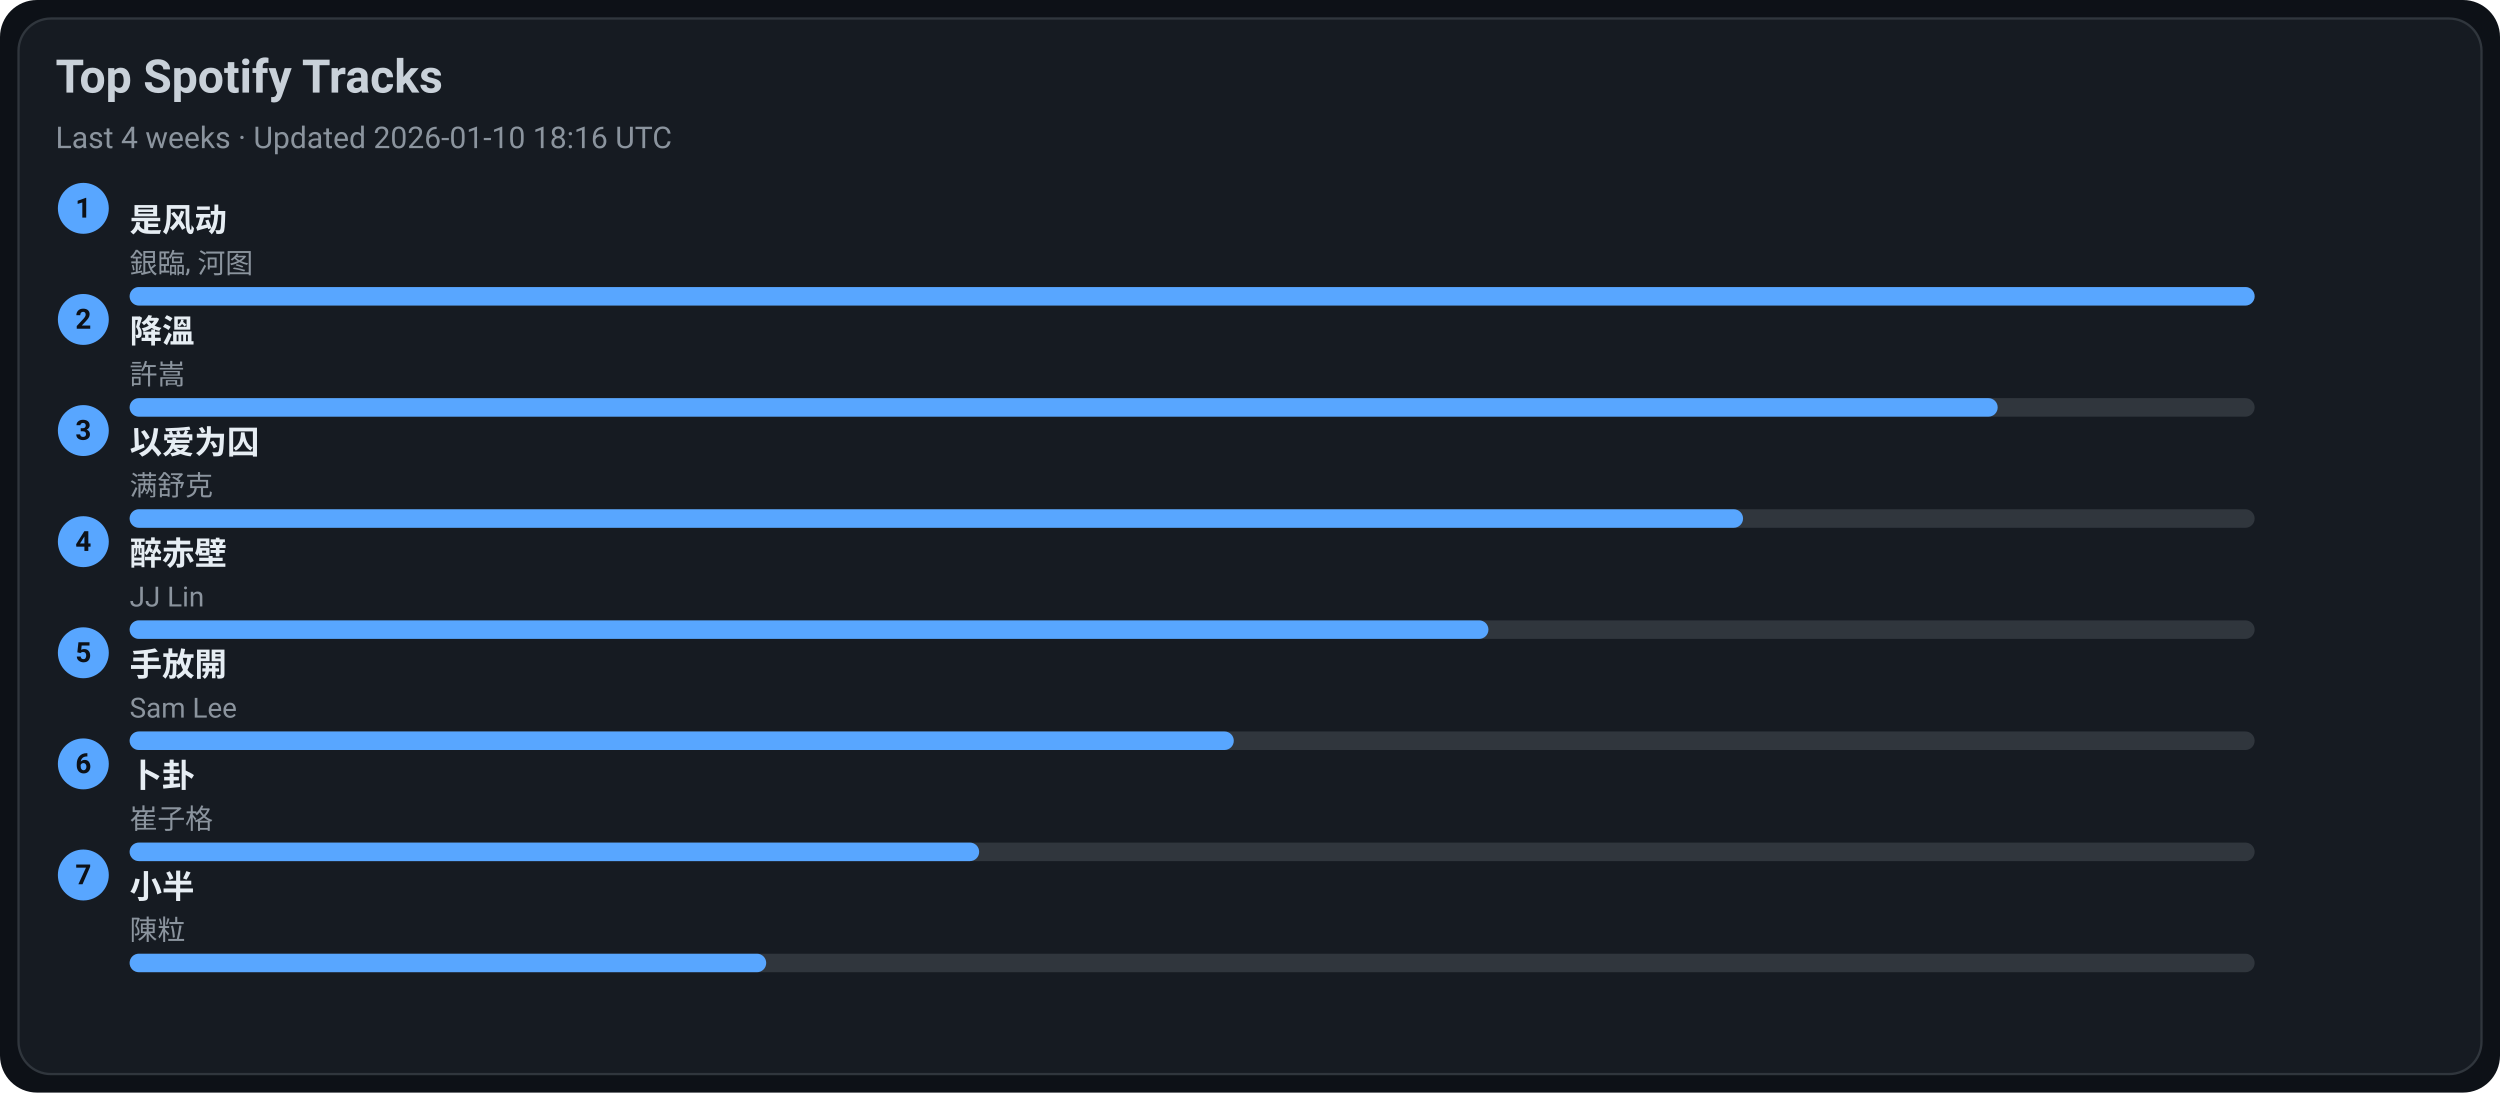
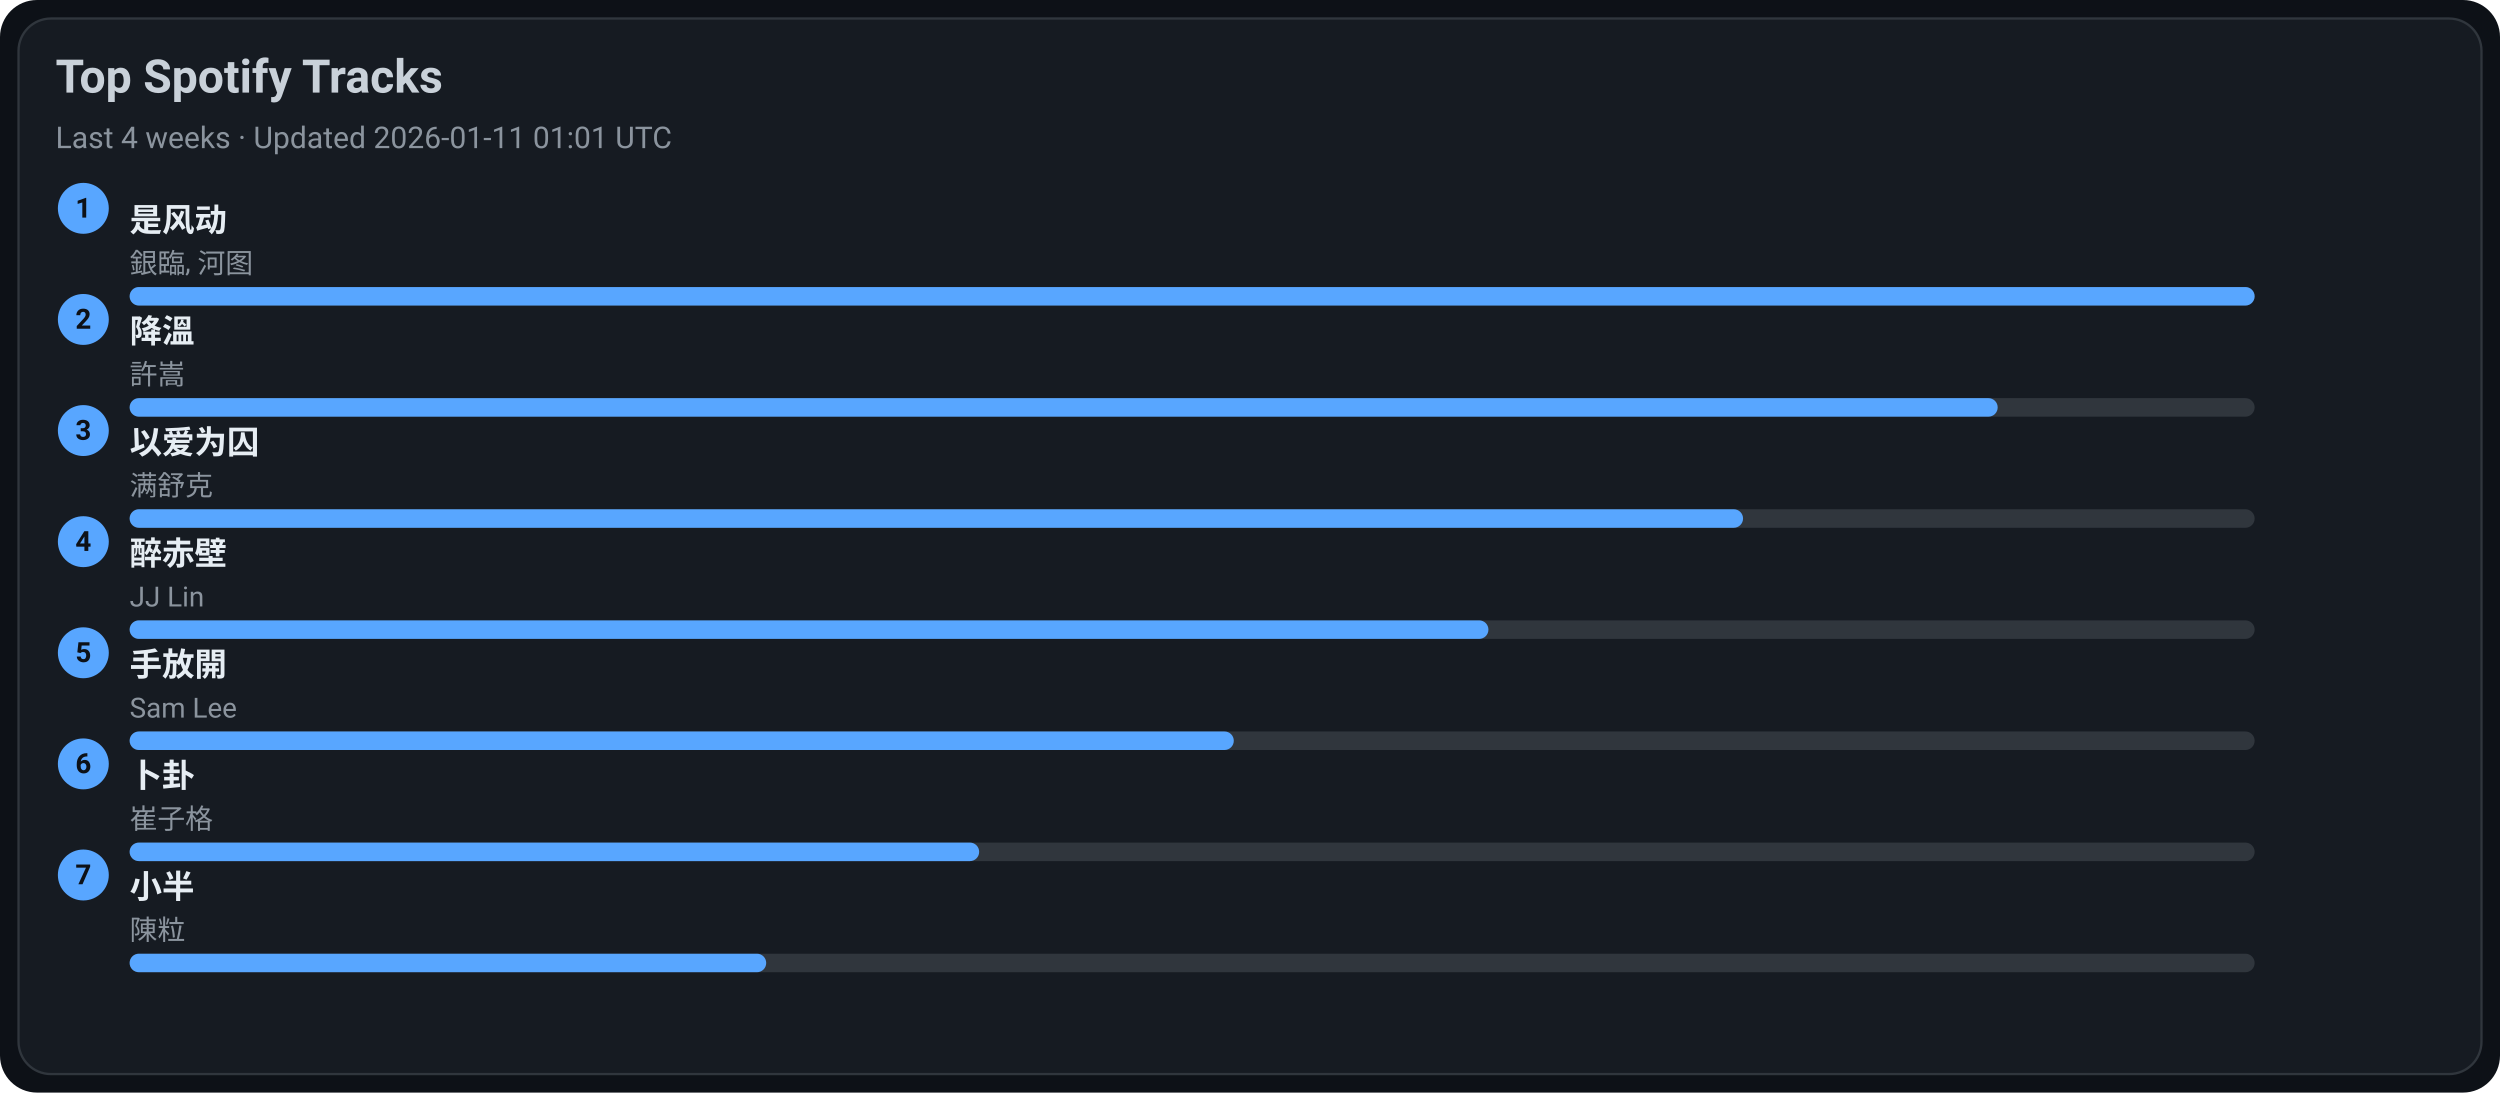
<svg xmlns="http://www.w3.org/2000/svg" width="1080" height="472" viewBox="0 0 1080 472">
  <style>text{font-family:-apple-system,BlinkMacSystemFont,Segoe UI,Roboto,Ubuntu,Helvetica Neue,Arial,Noto Sans,sans-serif}</style>
  <rect width="1080" height="472" rx="16" fill="#0d1117" />
  <rect x="8" y="8" width="1064" height="456" rx="14" fill="#161b22" stroke="#30363d" />
  <text x="24" y="40" font-size="20" fill="#c9d1d9" font-weight="600">Top Spotify Tracks</text>
-   <text x="24" y="64" font-size="13" fill="#8b949e">Last 4 weeks · Updated 2026-01-10 18:16 UTC</text>
+   <text x="24" y="64" font-size="13" fill="#8b949e">Last 4 weeks · Updated 2026-01-11 01:01 UTC</text>
  <circle cx="36" cy="90" r="11" fill="#58a6ff" />
  <text x="36" y="94" text-anchor="middle" font-size="12" fill="#0d1117" font-weight="700">1</text>
  <a href="https://open.spotify.com/track/3lePQ8c4jq7bTePsXEmslh" target="_blank" rel="noopener noreferrer">
    <text x="56" y="100" font-size="14" fill="#e6edf3" font-weight="600">是风动</text>
  </a>
  <text x="56" y="118" font-size="12" fill="#8b949e">銀臨, 河图</text>
  <rect x="56" y="124" width="918" height="8" rx="4" fill="#30363d" />
  <rect x="56" y="124" width="918" height="8" rx="4" fill="#58a6ff" />
  <circle cx="36" cy="138" r="11" fill="#58a6ff" />
  <text x="36" y="142" text-anchor="middle" font-size="12" fill="#0d1117" font-weight="700">2</text>
  <a href="https://open.spotify.com/track/2q9uhrOfyOnBa3oWR1PfYT" target="_blank" rel="noopener noreferrer">
    <text x="56" y="148" font-size="14" fill="#e6edf3" font-weight="600">降溫</text>
  </a>
  <text x="56" y="166" font-size="12" fill="#8b949e">許嵩</text>
  <rect x="56" y="172" width="918" height="8" rx="4" fill="#30363d" />
  <rect x="56" y="172" width="807" height="8" rx="4" fill="#58a6ff" />
  <circle cx="36" cy="186" r="11" fill="#58a6ff" />
  <text x="36" y="190" text-anchor="middle" font-size="12" fill="#0d1117" font-weight="700">3</text>
  <a href="https://open.spotify.com/track/0RW2LEfGQK5BaIho6sSLqf" target="_blank" rel="noopener noreferrer">
    <text x="56" y="196" font-size="14" fill="#e6edf3" font-weight="600">以爱为囚</text>
  </a>
  <text x="56" y="214" font-size="12" fill="#8b949e">满舒克</text>
  <rect x="56" y="220" width="918" height="8" rx="4" fill="#30363d" />
  <rect x="56" y="220" width="697" height="8" rx="4" fill="#58a6ff" />
  <circle cx="36" cy="234" r="11" fill="#58a6ff" />
  <text x="36" y="238" text-anchor="middle" font-size="12" fill="#0d1117" font-weight="700">4</text>
  <a href="https://open.spotify.com/track/69lAYqbyHL1A0gctdLd9WV" target="_blank" rel="noopener noreferrer">
    <text x="56" y="244" font-size="14" fill="#e6edf3" font-weight="600">醉赤壁</text>
  </a>
  <text x="56" y="262" font-size="12" fill="#8b949e">JJ Lin</text>
  <rect x="56" y="268" width="918" height="8" rx="4" fill="#30363d" />
  <rect x="56" y="268" width="587" height="8" rx="4" fill="#58a6ff" />
  <circle cx="36" cy="282" r="11" fill="#58a6ff" />
  <text x="36" y="286" text-anchor="middle" font-size="12" fill="#0d1117" font-weight="700">5</text>
  <a href="https://open.spotify.com/track/2Dd9EXYXI2NNrLG61OtWQv" target="_blank" rel="noopener noreferrer">
    <text x="56" y="292" font-size="14" fill="#e6edf3" font-weight="600">手放開</text>
  </a>
  <text x="56" y="310" font-size="12" fill="#8b949e">Sam Lee</text>
  <rect x="56" y="316" width="918" height="8" rx="4" fill="#30363d" />
  <rect x="56" y="316" width="477" height="8" rx="4" fill="#58a6ff" />
  <circle cx="36" cy="330" r="11" fill="#58a6ff" />
  <text x="36" y="334" text-anchor="middle" font-size="12" fill="#0d1117" font-weight="700">6</text>
  <a href="https://open.spotify.com/track/4ToeYifpQaikbYa7krOD6s" target="_blank" rel="noopener noreferrer">
    <text x="56" y="340" font-size="14" fill="#e6edf3" font-weight="600">卜卦</text>
  </a>
  <text x="56" y="358" font-size="12" fill="#8b949e">崔子格</text>
  <rect x="56" y="364" width="918" height="8" rx="4" fill="#30363d" />
  <rect x="56" y="364" width="367" height="8" rx="4" fill="#58a6ff" />
  <circle cx="36" cy="378" r="11" fill="#58a6ff" />
  <text x="36" y="382" text-anchor="middle" font-size="12" fill="#0d1117" font-weight="700">7</text>
  <a href="https://open.spotify.com/track/3QxWTqyIT4O9bokIZlNDpo" target="_blank" rel="noopener noreferrer">
    <text x="56" y="388" font-size="14" fill="#e6edf3" font-weight="600">小半</text>
  </a>
  <text x="56" y="406" font-size="12" fill="#8b949e">陳粒</text>
  <rect x="56" y="412" width="918" height="8" rx="4" fill="#30363d" />
  <rect x="56" y="412" width="275" height="8" rx="4" fill="#58a6ff" />
</svg>
